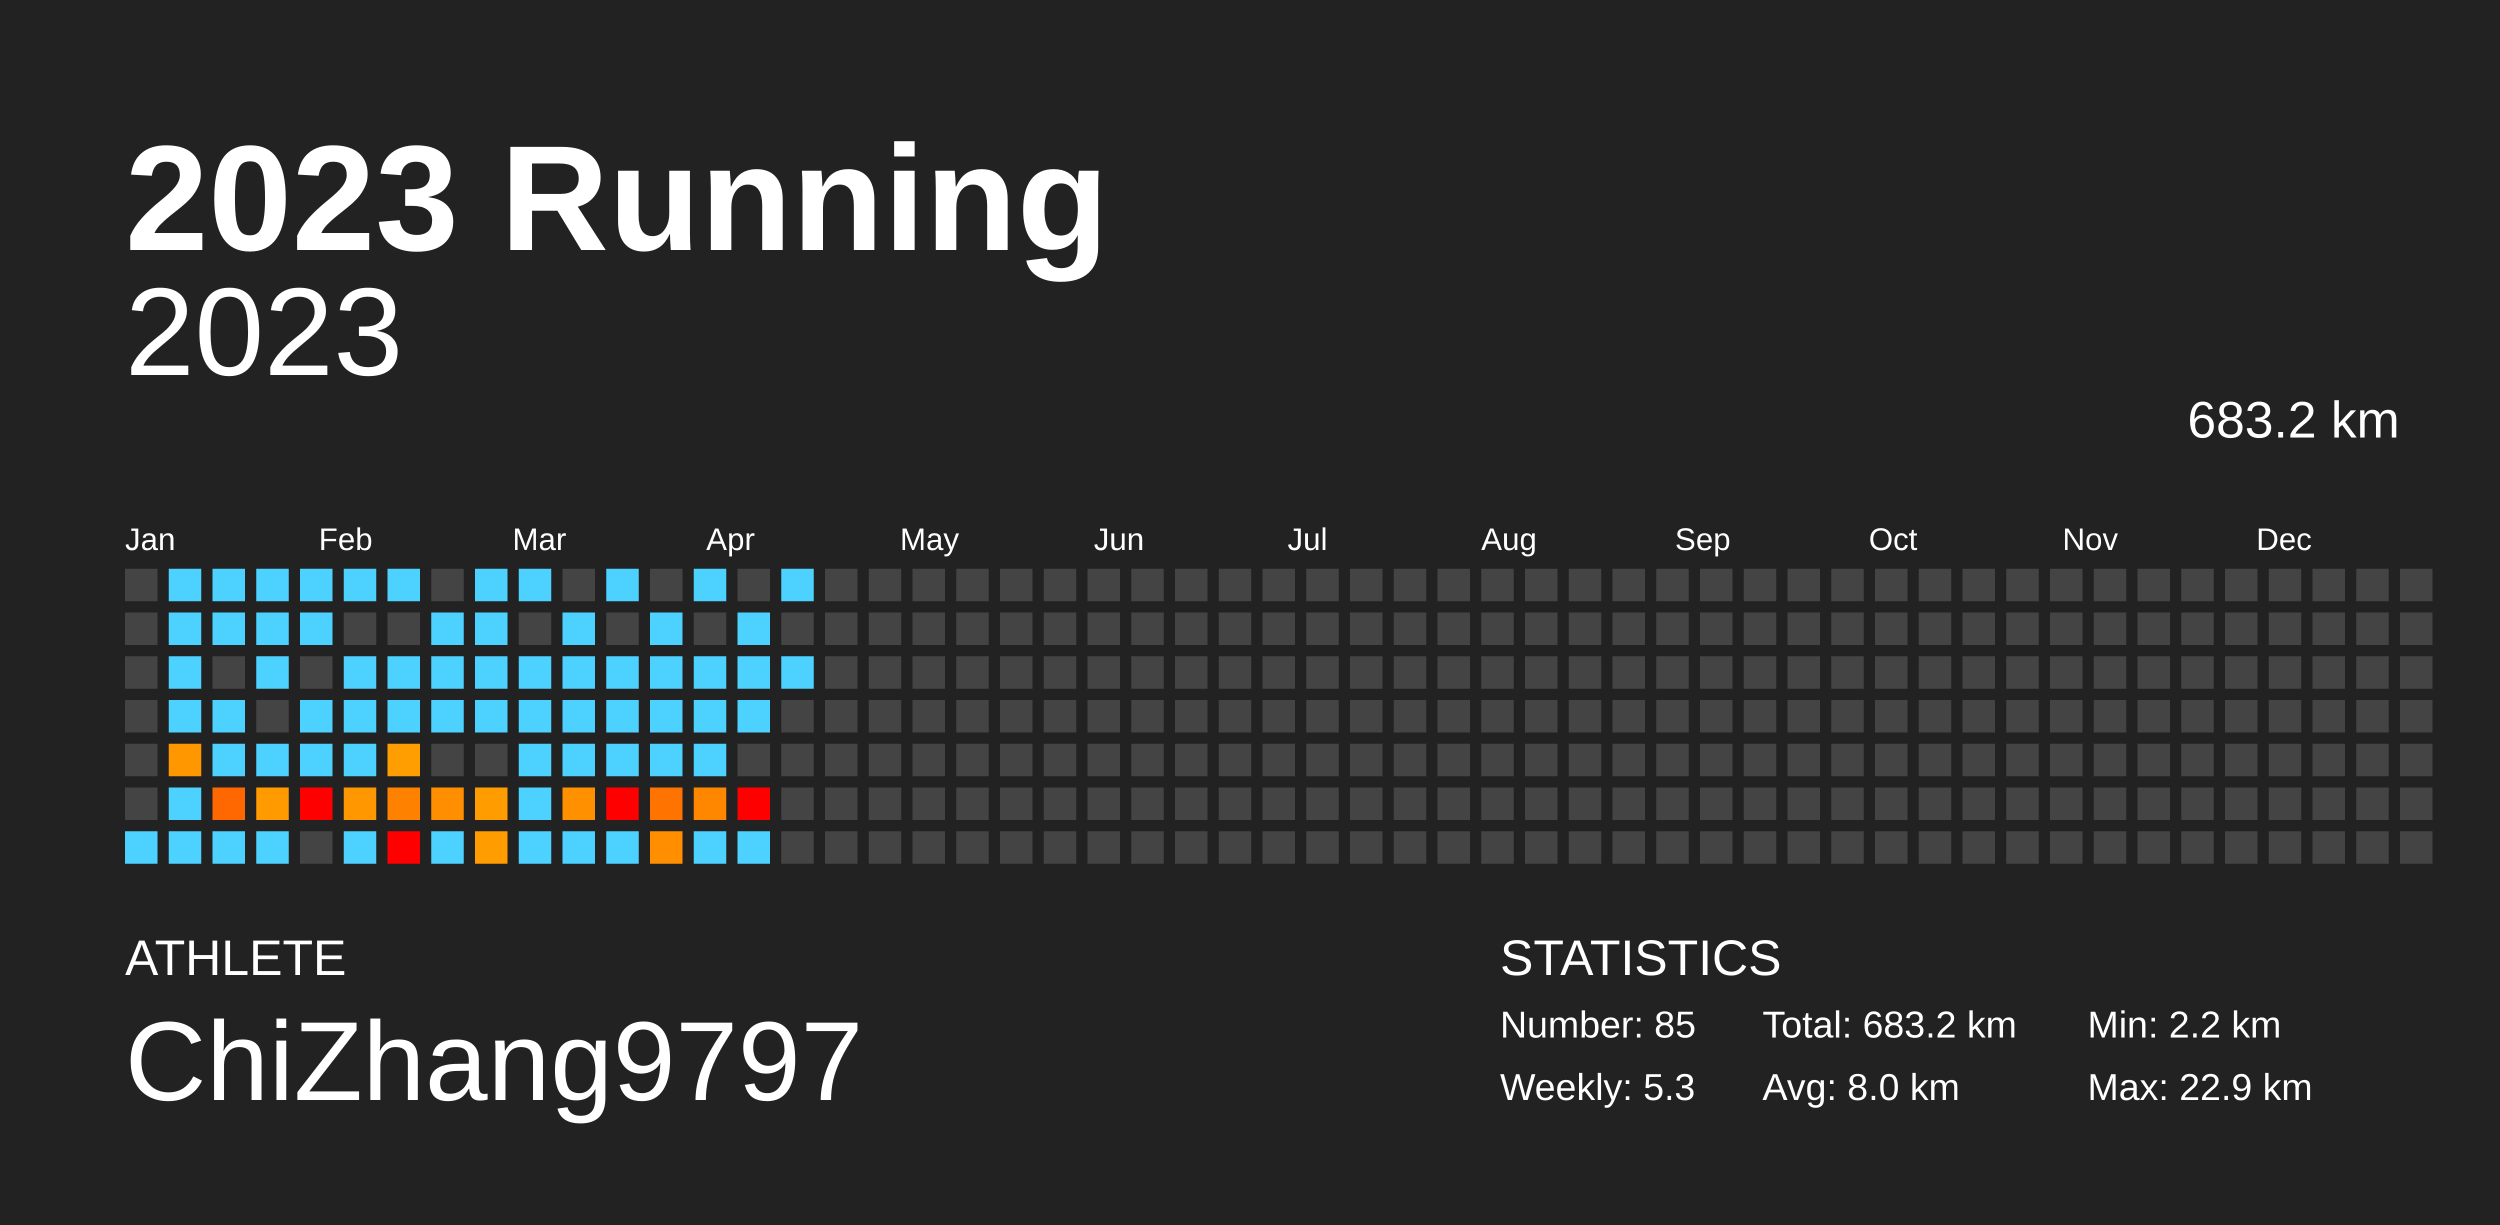
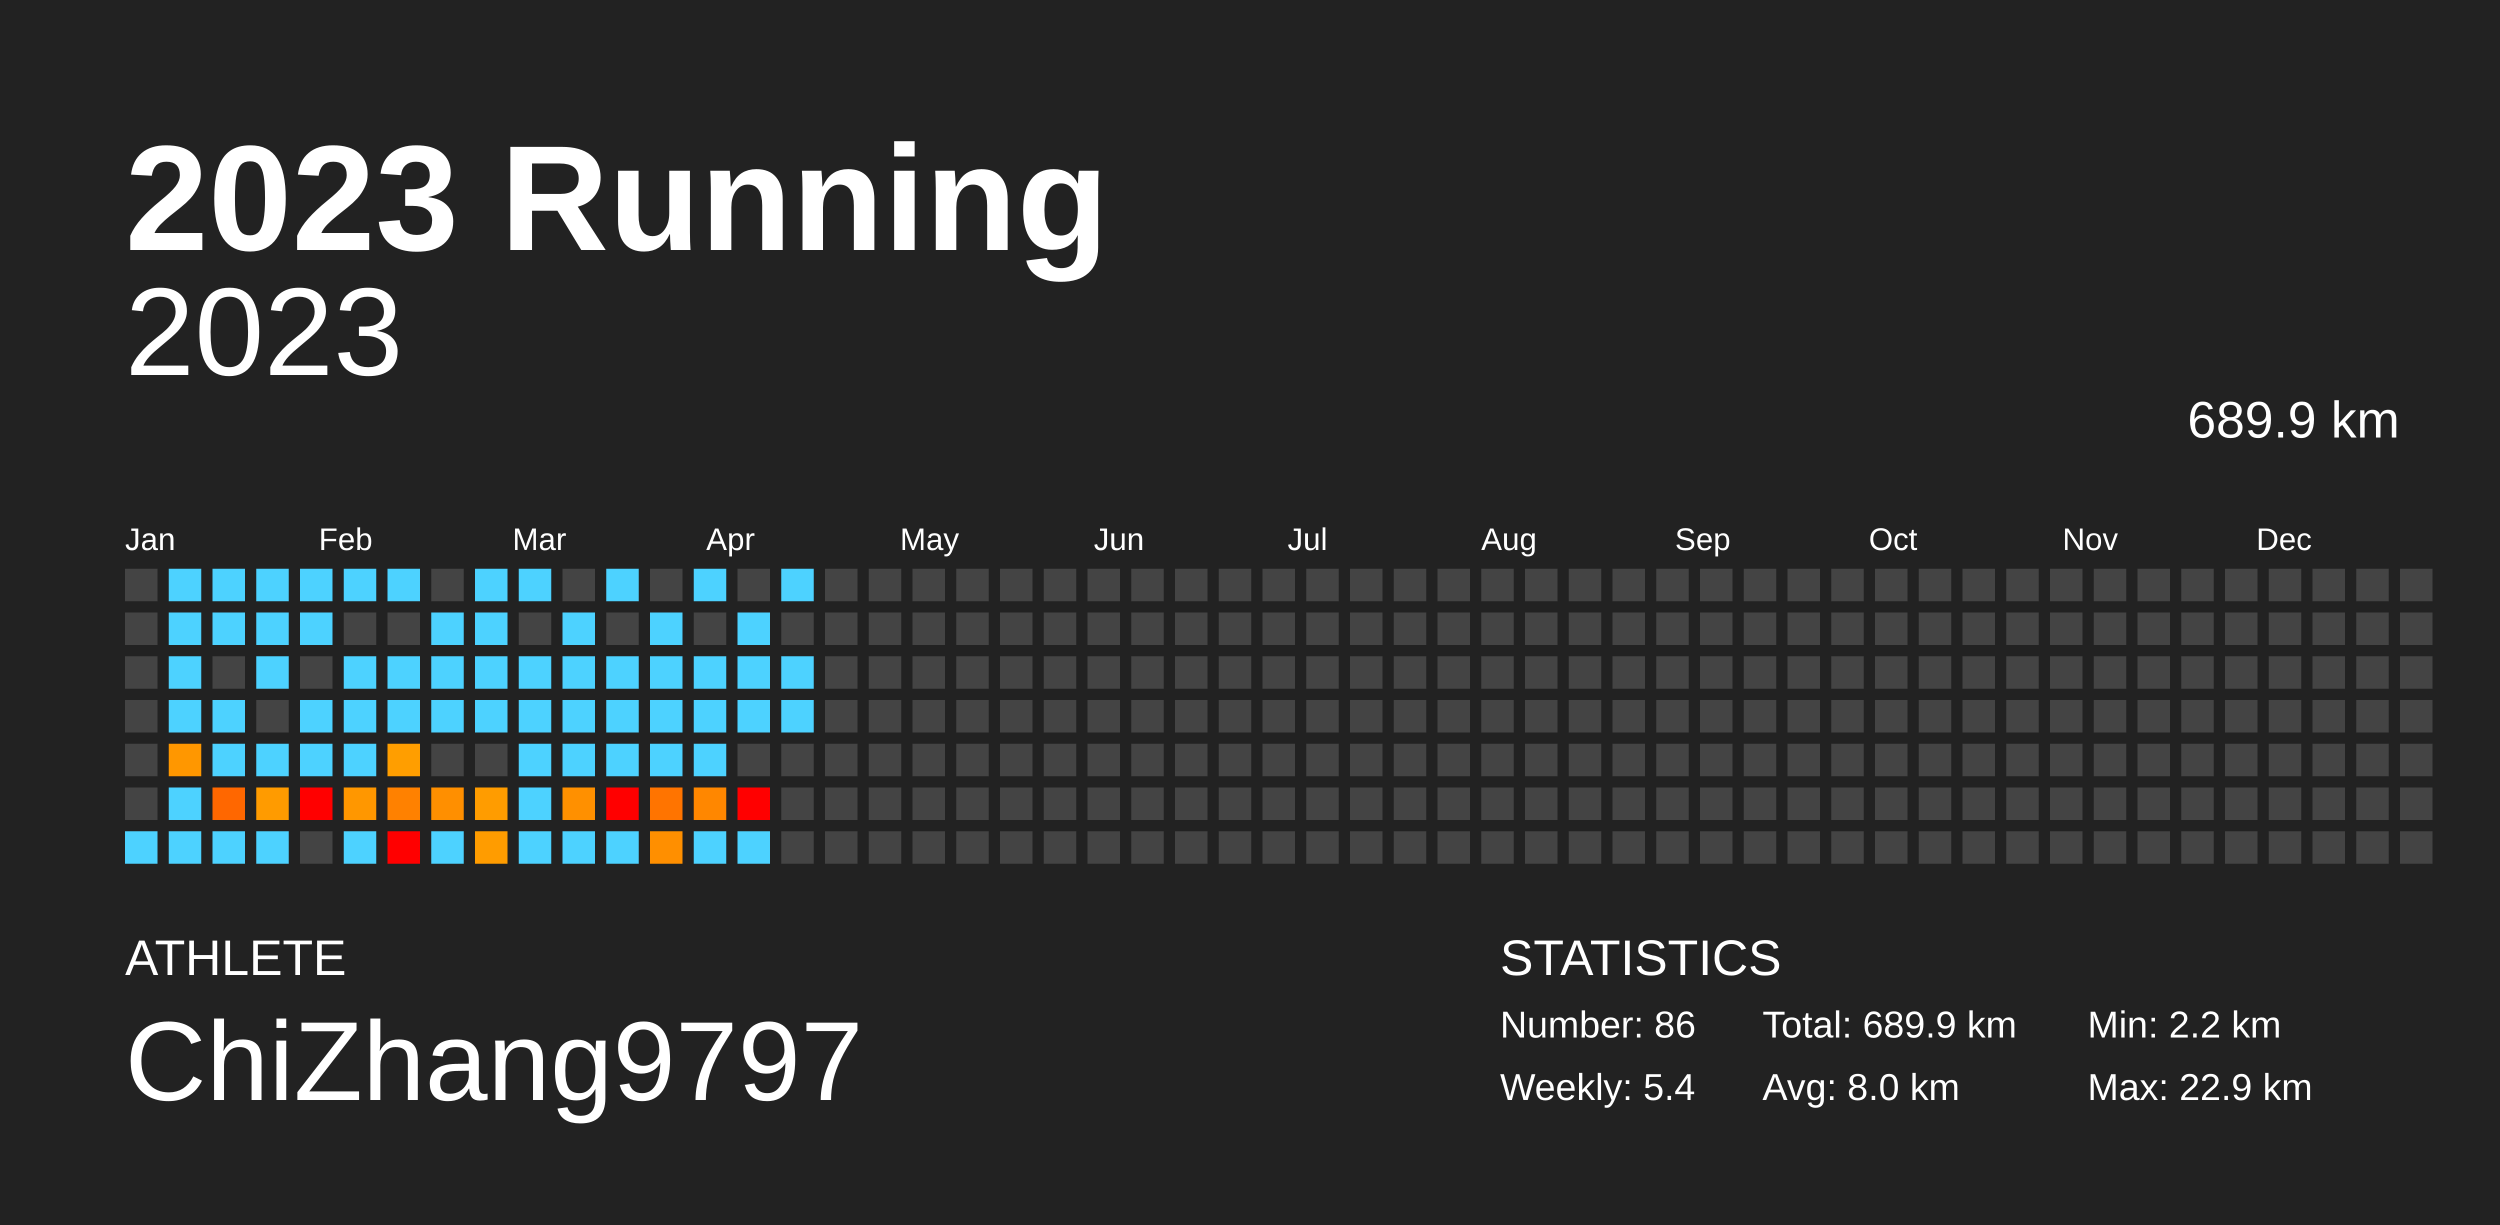
<svg xmlns="http://www.w3.org/2000/svg" baseProfile="full" height="98mm" version="1.1" viewBox="0,0,200,98" width="200mm">
  <defs />
  <rect fill="#222222" height="98" width="200" x="0" y="0" />
  <text fill="#FFFFFF" style="font-size:12px; font-family:Arial; font-weight:bold;" x="10" y="20">2023 Running</text>
  <text fill="#FFFFFF" style="font-size:4px; font-family:Arial" x="10" y="78">ATHLETE</text>
  <text fill="#FFFFFF" style="font-size:9px; font-family:Arial" x="10" y="88">ChiZhang9797</text>
  <text fill="#FFFFFF" style="font-size:4px; font-family:Arial" x="120" y="78">STATISTICS</text>
-   <text fill="#FFFFFF" style="font-size:3px; font-family:Arial" x="120" y="83">Number: 85</text>
-   <text fill="#FFFFFF" style="font-size:3px; font-family:Arial" x="120" y="88">Weekly: 5.3</text>
-   <text fill="#FFFFFF" style="font-size:3px; font-family:Arial" x="141" y="83">Total: 683.2 km</text>
+   <text fill="#FFFFFF" style="font-size:3px; font-family:Arial" x="120" y="83">Number: 86</text>
+   <text fill="#FFFFFF" style="font-size:3px; font-family:Arial" x="120" y="88">Weekly: 5.4</text>
+   <text fill="#FFFFFF" style="font-size:3px; font-family:Arial" x="141" y="83">Total: 689.9 km</text>
  <text fill="#FFFFFF" style="font-size:3px; font-family:Arial" x="141" y="88">Avg: 8.0 km</text>
  <text fill="#FFFFFF" style="font-size:3px; font-family:Arial" x="167" y="83">Min: 2.2 km</text>
  <text fill="#FFFFFF" style="font-size:3px; font-family:Arial" x="167" y="88">Max: 22.9 km</text>
  <text alignment-baseline="hanging" fill="#FFFFFF" style="font-size:10.0px; font-family:Arial;" x="10" y="30">2023</text>
-   <text alignment-baseline="hanging" fill="#FFFFFF" style="font-size:4.125px; font-family:Arial;" x="175" y="35">683.2 km</text>
+   <text alignment-baseline="hanging" fill="#FFFFFF" style="font-size:4.125px; font-family:Arial;" x="175" y="35">689.9 km</text>
  <text fill="#FFFFFF" style="font-size:2.5px; font-family:Arial" x="10.0" y="44">Jan</text>
  <text fill="#FFFFFF" style="font-size:2.5px; font-family:Arial" x="25.5" y="44">Feb</text>
  <text fill="#FFFFFF" style="font-size:2.5px; font-family:Arial" x="41.0" y="44">Mar</text>
  <text fill="#FFFFFF" style="font-size:2.5px; font-family:Arial" x="56.5" y="44">Apr</text>
  <text fill="#FFFFFF" style="font-size:2.5px; font-family:Arial" x="72.0" y="44">May</text>
  <text fill="#FFFFFF" style="font-size:2.5px; font-family:Arial" x="87.5" y="44">Jun</text>
  <text fill="#FFFFFF" style="font-size:2.5px; font-family:Arial" x="103.0" y="44">Jul</text>
  <text fill="#FFFFFF" style="font-size:2.5px; font-family:Arial" x="118.5" y="44">Aug</text>
  <text fill="#FFFFFF" style="font-size:2.5px; font-family:Arial" x="134.0" y="44">Sep</text>
  <text fill="#FFFFFF" style="font-size:2.5px; font-family:Arial" x="149.5" y="44">Oct</text>
  <text fill="#FFFFFF" style="font-size:2.5px; font-family:Arial" x="165.0" y="44">Nov</text>
  <text fill="#FFFFFF" style="font-size:2.5px; font-family:Arial" x="180.5" y="44">Dec</text>
  <rect fill="#444444" height="2.6" width="2.6" x="10.0" y="45.5" />
  <rect fill="#444444" height="2.6" width="2.6" x="10.0" y="49.0" />
  <rect fill="#444444" height="2.6" width="2.6" x="10.0" y="52.5" />
  <rect fill="#444444" height="2.6" width="2.6" x="10.0" y="56.0" />
  <rect fill="#444444" height="2.6" width="2.6" x="10.0" y="59.5" />
  <rect fill="#444444" height="2.6" width="2.6" x="10.0" y="63.0" />
  <rect fill="#4dd2ff" height="2.6" width="2.6" x="10.0" y="66.5" />
  <rect fill="#4dd2ff" height="2.6" width="2.6" x="13.5" y="45.5" />
  <rect fill="#4dd2ff" height="2.6" width="2.6" x="13.5" y="49.0" />
  <rect fill="#4dd2ff" height="2.6" width="2.6" x="13.5" y="52.5" />
  <rect fill="#4dd2ff" height="2.6" width="2.6" x="13.5" y="56.0" />
  <rect fill="#ff9700" height="2.6" width="2.6" x="13.5" y="59.5" />
  <rect fill="#4dd2ff" height="2.6" width="2.6" x="13.5" y="63.0" />
  <rect fill="#4dd2ff" height="2.6" width="2.6" x="13.5" y="66.5" />
  <rect fill="#4dd2ff" height="2.6" width="2.6" x="17.0" y="45.5" />
  <rect fill="#4dd2ff" height="2.6" width="2.6" x="17.0" y="49.0" />
  <rect fill="#444444" height="2.6" width="2.6" x="17.0" y="52.5" />
  <rect fill="#4dd2ff" height="2.6" width="2.6" x="17.0" y="56.0" />
  <rect fill="#4dd2ff" height="2.6" width="2.6" x="17.0" y="59.5" />
  <rect fill="#ff6700" height="2.6" width="2.6" x="17.0" y="63.0" />
  <rect fill="#4dd2ff" height="2.6" width="2.6" x="17.0" y="66.5" />
  <rect fill="#4dd2ff" height="2.6" width="2.6" x="20.5" y="45.5" />
  <rect fill="#4dd2ff" height="2.6" width="2.6" x="20.5" y="49.0" />
  <rect fill="#4dd2ff" height="2.6" width="2.6" x="20.5" y="52.5" />
  <rect fill="#444444" height="2.6" width="2.6" x="20.5" y="56.0" />
  <rect fill="#4dd2ff" height="2.6" width="2.6" x="20.5" y="59.5" />
  <rect fill="#ff9b00" height="2.6" width="2.6" x="20.5" y="63.0" />
  <rect fill="#4dd2ff" height="2.6" width="2.6" x="20.5" y="66.5" />
  <rect fill="#4dd2ff" height="2.6" width="2.6" x="24.0" y="45.5" />
  <rect fill="#4dd2ff" height="2.6" width="2.6" x="24.0" y="49.0" />
  <rect fill="#444444" height="2.6" width="2.6" x="24.0" y="52.5" />
  <rect fill="#4dd2ff" height="2.6" width="2.6" x="24.0" y="56.0" />
  <rect fill="#4dd2ff" height="2.6" width="2.6" x="24.0" y="59.5" />
  <rect fill="red" height="2.6" width="2.6" x="24.0" y="63.0" />
  <rect fill="#444444" height="2.6" width="2.6" x="24.0" y="66.5" />
  <rect fill="#4dd2ff" height="2.6" width="2.6" x="27.5" y="45.5" />
  <rect fill="#444444" height="2.6" width="2.6" x="27.5" y="49.0" />
  <rect fill="#4dd2ff" height="2.6" width="2.6" x="27.5" y="52.5" />
  <rect fill="#4dd2ff" height="2.6" width="2.6" x="27.5" y="56.0" />
  <rect fill="#4dd2ff" height="2.6" width="2.6" x="27.5" y="59.5" />
  <rect fill="#ff9700" height="2.6" width="2.6" x="27.5" y="63.0" />
  <rect fill="#4dd2ff" height="2.6" width="2.6" x="27.5" y="66.5" />
  <rect fill="#4dd2ff" height="2.6" width="2.6" x="31.0" y="45.5" />
  <rect fill="#444444" height="2.6" width="2.6" x="31.0" y="49.0" />
  <rect fill="#4dd2ff" height="2.6" width="2.6" x="31.0" y="52.5" />
  <rect fill="#4dd2ff" height="2.6" width="2.6" x="31.0" y="56.0" />
  <rect fill="#ff9e00" height="2.6" width="2.6" x="31.0" y="59.5" />
  <rect fill="#ff8100" height="2.6" width="2.6" x="31.0" y="63.0" />
  <rect fill="red" height="2.6" width="2.6" x="31.0" y="66.5" />
  <rect fill="#444444" height="2.6" width="2.6" x="34.5" y="45.5" />
  <rect fill="#4dd2ff" height="2.6" width="2.6" x="34.5" y="49.0" />
  <rect fill="#4dd2ff" height="2.6" width="2.6" x="34.5" y="52.5" />
  <rect fill="#4dd2ff" height="2.6" width="2.6" x="34.5" y="56.0" />
  <rect fill="#444444" height="2.6" width="2.6" x="34.5" y="59.5" />
  <rect fill="#ff8f00" height="2.6" width="2.6" x="34.5" y="63.0" />
  <rect fill="#4dd2ff" height="2.6" width="2.6" x="34.5" y="66.5" />
  <rect fill="#4dd2ff" height="2.6" width="2.6" x="38.0" y="45.5" />
  <rect fill="#4dd2ff" height="2.6" width="2.6" x="38.0" y="49.0" />
  <rect fill="#4dd2ff" height="2.6" width="2.6" x="38.0" y="52.5" />
  <rect fill="#4dd2ff" height="2.6" width="2.6" x="38.0" y="56.0" />
  <rect fill="#444444" height="2.6" width="2.6" x="38.0" y="59.5" />
  <rect fill="#ff9c00" height="2.6" width="2.6" x="38.0" y="63.0" />
  <rect fill="#ff9c00" height="2.6" width="2.6" x="38.0" y="66.5" />
  <rect fill="#4dd2ff" height="2.6" width="2.6" x="41.5" y="45.5" />
  <rect fill="#444444" height="2.6" width="2.6" x="41.5" y="49.0" />
  <rect fill="#4dd2ff" height="2.6" width="2.6" x="41.5" y="52.5" />
  <rect fill="#4dd2ff" height="2.6" width="2.6" x="41.5" y="56.0" />
  <rect fill="#4dd2ff" height="2.6" width="2.6" x="41.5" y="59.5" />
  <rect fill="#4dd2ff" height="2.6" width="2.6" x="41.5" y="63.0" />
  <rect fill="#4dd2ff" height="2.6" width="2.6" x="41.5" y="66.5" />
  <rect fill="#444444" height="2.6" width="2.6" x="45.0" y="45.5" />
  <rect fill="#4dd2ff" height="2.6" width="2.6" x="45.0" y="49.0" />
  <rect fill="#4dd2ff" height="2.6" width="2.6" x="45.0" y="52.5" />
  <rect fill="#4dd2ff" height="2.6" width="2.6" x="45.0" y="56.0" />
  <rect fill="#4dd2ff" height="2.6" width="2.6" x="45.0" y="59.5" />
  <rect fill="#ff9000" height="2.6" width="2.6" x="45.0" y="63.0" />
  <rect fill="#4dd2ff" height="2.6" width="2.6" x="45.0" y="66.5" />
  <rect fill="#4dd2ff" height="2.6" width="2.6" x="48.5" y="45.5" />
  <rect fill="#444444" height="2.6" width="2.6" x="48.5" y="49.0" />
  <rect fill="#4dd2ff" height="2.6" width="2.6" x="48.5" y="52.5" />
  <rect fill="#4dd2ff" height="2.6" width="2.6" x="48.5" y="56.0" />
  <rect fill="#4dd2ff" height="2.6" width="2.6" x="48.5" y="59.5" />
  <rect fill="red" height="2.6" width="2.6" x="48.5" y="63.0" />
  <rect fill="#4dd2ff" height="2.6" width="2.6" x="48.5" y="66.5" />
  <rect fill="#444444" height="2.6" width="2.6" x="52.0" y="45.5" />
  <rect fill="#4dd2ff" height="2.6" width="2.6" x="52.0" y="49.0" />
  <rect fill="#4dd2ff" height="2.6" width="2.6" x="52.0" y="52.5" />
  <rect fill="#4dd2ff" height="2.6" width="2.6" x="52.0" y="56.0" />
  <rect fill="#4dd2ff" height="2.6" width="2.6" x="52.0" y="59.5" />
  <rect fill="#ff7400" height="2.6" width="2.6" x="52.0" y="63.0" />
  <rect fill="#ff8f00" height="2.6" width="2.6" x="52.0" y="66.5" />
  <rect fill="#4dd2ff" height="2.6" width="2.6" x="55.5" y="45.5" />
  <rect fill="#444444" height="2.6" width="2.6" x="55.5" y="49.0" />
  <rect fill="#4dd2ff" height="2.6" width="2.6" x="55.5" y="52.5" />
  <rect fill="#4dd2ff" height="2.6" width="2.6" x="55.5" y="56.0" />
  <rect fill="#4dd2ff" height="2.6" width="2.6" x="55.5" y="59.5" />
  <rect fill="#ff8700" height="2.6" width="2.6" x="55.5" y="63.0" />
  <rect fill="#4dd2ff" height="2.6" width="2.6" x="55.5" y="66.5" />
  <rect fill="#444444" height="2.6" width="2.6" x="59.0" y="45.5" />
  <rect fill="#4dd2ff" height="2.6" width="2.6" x="59.0" y="49.0" />
  <rect fill="#4dd2ff" height="2.6" width="2.6" x="59.0" y="52.5" />
  <rect fill="#4dd2ff" height="2.6" width="2.6" x="59.0" y="56.0" />
  <rect fill="#444444" height="2.6" width="2.6" x="59.0" y="59.5" />
  <rect fill="red" height="2.6" width="2.6" x="59.0" y="63.0" />
  <rect fill="#4dd2ff" height="2.6" width="2.6" x="59.0" y="66.5" />
  <rect fill="#4dd2ff" height="2.6" width="2.6" x="62.5" y="45.5" />
  <rect fill="#444444" height="2.6" width="2.6" x="62.5" y="49.0" />
  <rect fill="#4dd2ff" height="2.6" width="2.6" x="62.5" y="52.5" />
-   <rect fill="#444444" height="2.6" width="2.6" x="62.5" y="56.0" />
+   <rect fill="#4dd2ff" height="2.6" width="2.6" x="62.5" y="56.0" />
  <rect fill="#444444" height="2.6" width="2.6" x="62.5" y="59.5" />
  <rect fill="#444444" height="2.6" width="2.6" x="62.5" y="63.0" />
  <rect fill="#444444" height="2.6" width="2.6" x="62.5" y="66.5" />
  <rect fill="#444444" height="2.6" width="2.6" x="66.0" y="45.5" />
  <rect fill="#444444" height="2.6" width="2.6" x="66.0" y="49.0" />
  <rect fill="#444444" height="2.6" width="2.6" x="66.0" y="52.5" />
  <rect fill="#444444" height="2.6" width="2.6" x="66.0" y="56.0" />
  <rect fill="#444444" height="2.6" width="2.6" x="66.0" y="59.5" />
  <rect fill="#444444" height="2.6" width="2.6" x="66.0" y="63.0" />
  <rect fill="#444444" height="2.6" width="2.6" x="66.0" y="66.5" />
  <rect fill="#444444" height="2.6" width="2.6" x="69.5" y="45.5" />
  <rect fill="#444444" height="2.6" width="2.6" x="69.5" y="49.0" />
  <rect fill="#444444" height="2.6" width="2.6" x="69.5" y="52.5" />
  <rect fill="#444444" height="2.6" width="2.6" x="69.5" y="56.0" />
  <rect fill="#444444" height="2.6" width="2.6" x="69.5" y="59.5" />
  <rect fill="#444444" height="2.6" width="2.6" x="69.5" y="63.0" />
  <rect fill="#444444" height="2.6" width="2.6" x="69.5" y="66.5" />
  <rect fill="#444444" height="2.6" width="2.6" x="73.0" y="45.5" />
  <rect fill="#444444" height="2.6" width="2.6" x="73.0" y="49.0" />
  <rect fill="#444444" height="2.6" width="2.6" x="73.0" y="52.5" />
  <rect fill="#444444" height="2.6" width="2.6" x="73.0" y="56.0" />
  <rect fill="#444444" height="2.6" width="2.6" x="73.0" y="59.5" />
  <rect fill="#444444" height="2.6" width="2.6" x="73.0" y="63.0" />
  <rect fill="#444444" height="2.6" width="2.6" x="73.0" y="66.5" />
  <rect fill="#444444" height="2.6" width="2.6" x="76.5" y="45.5" />
  <rect fill="#444444" height="2.6" width="2.6" x="76.5" y="49.0" />
  <rect fill="#444444" height="2.6" width="2.6" x="76.5" y="52.5" />
  <rect fill="#444444" height="2.6" width="2.6" x="76.5" y="56.0" />
  <rect fill="#444444" height="2.6" width="2.6" x="76.5" y="59.5" />
  <rect fill="#444444" height="2.6" width="2.6" x="76.5" y="63.0" />
  <rect fill="#444444" height="2.6" width="2.6" x="76.5" y="66.5" />
  <rect fill="#444444" height="2.6" width="2.6" x="80.0" y="45.5" />
  <rect fill="#444444" height="2.6" width="2.6" x="80.0" y="49.0" />
  <rect fill="#444444" height="2.6" width="2.6" x="80.0" y="52.5" />
  <rect fill="#444444" height="2.6" width="2.6" x="80.0" y="56.0" />
  <rect fill="#444444" height="2.6" width="2.6" x="80.0" y="59.5" />
  <rect fill="#444444" height="2.6" width="2.6" x="80.0" y="63.0" />
  <rect fill="#444444" height="2.6" width="2.6" x="80.0" y="66.5" />
  <rect fill="#444444" height="2.6" width="2.6" x="83.5" y="45.5" />
  <rect fill="#444444" height="2.6" width="2.6" x="83.5" y="49.0" />
  <rect fill="#444444" height="2.6" width="2.6" x="83.5" y="52.5" />
  <rect fill="#444444" height="2.6" width="2.6" x="83.5" y="56.0" />
  <rect fill="#444444" height="2.6" width="2.6" x="83.5" y="59.5" />
  <rect fill="#444444" height="2.6" width="2.6" x="83.5" y="63.0" />
  <rect fill="#444444" height="2.6" width="2.6" x="83.5" y="66.5" />
  <rect fill="#444444" height="2.6" width="2.6" x="87.0" y="45.5" />
  <rect fill="#444444" height="2.6" width="2.6" x="87.0" y="49.0" />
  <rect fill="#444444" height="2.6" width="2.6" x="87.0" y="52.5" />
  <rect fill="#444444" height="2.6" width="2.6" x="87.0" y="56.0" />
  <rect fill="#444444" height="2.6" width="2.6" x="87.0" y="59.5" />
  <rect fill="#444444" height="2.6" width="2.6" x="87.0" y="63.0" />
  <rect fill="#444444" height="2.6" width="2.6" x="87.0" y="66.5" />
  <rect fill="#444444" height="2.6" width="2.6" x="90.5" y="45.5" />
  <rect fill="#444444" height="2.6" width="2.6" x="90.5" y="49.0" />
  <rect fill="#444444" height="2.6" width="2.6" x="90.5" y="52.5" />
  <rect fill="#444444" height="2.6" width="2.6" x="90.5" y="56.0" />
  <rect fill="#444444" height="2.6" width="2.6" x="90.5" y="59.5" />
  <rect fill="#444444" height="2.6" width="2.6" x="90.5" y="63.0" />
  <rect fill="#444444" height="2.6" width="2.6" x="90.5" y="66.5" />
  <rect fill="#444444" height="2.6" width="2.6" x="94.0" y="45.5" />
  <rect fill="#444444" height="2.6" width="2.6" x="94.0" y="49.0" />
  <rect fill="#444444" height="2.6" width="2.6" x="94.0" y="52.5" />
  <rect fill="#444444" height="2.6" width="2.6" x="94.0" y="56.0" />
  <rect fill="#444444" height="2.6" width="2.6" x="94.0" y="59.5" />
  <rect fill="#444444" height="2.6" width="2.6" x="94.0" y="63.0" />
  <rect fill="#444444" height="2.6" width="2.6" x="94.0" y="66.5" />
  <rect fill="#444444" height="2.6" width="2.6" x="97.5" y="45.5" />
  <rect fill="#444444" height="2.6" width="2.6" x="97.5" y="49.0" />
  <rect fill="#444444" height="2.6" width="2.6" x="97.5" y="52.5" />
  <rect fill="#444444" height="2.6" width="2.6" x="97.5" y="56.0" />
  <rect fill="#444444" height="2.6" width="2.6" x="97.5" y="59.5" />
  <rect fill="#444444" height="2.6" width="2.6" x="97.5" y="63.0" />
  <rect fill="#444444" height="2.6" width="2.6" x="97.5" y="66.5" />
  <rect fill="#444444" height="2.6" width="2.6" x="101.0" y="45.5" />
  <rect fill="#444444" height="2.6" width="2.6" x="101.0" y="49.0" />
  <rect fill="#444444" height="2.6" width="2.6" x="101.0" y="52.5" />
  <rect fill="#444444" height="2.6" width="2.6" x="101.0" y="56.0" />
  <rect fill="#444444" height="2.6" width="2.6" x="101.0" y="59.5" />
  <rect fill="#444444" height="2.6" width="2.6" x="101.0" y="63.0" />
  <rect fill="#444444" height="2.6" width="2.6" x="101.0" y="66.5" />
  <rect fill="#444444" height="2.6" width="2.6" x="104.5" y="45.5" />
  <rect fill="#444444" height="2.6" width="2.6" x="104.5" y="49.0" />
  <rect fill="#444444" height="2.6" width="2.6" x="104.5" y="52.5" />
  <rect fill="#444444" height="2.6" width="2.6" x="104.5" y="56.0" />
  <rect fill="#444444" height="2.6" width="2.6" x="104.5" y="59.5" />
  <rect fill="#444444" height="2.6" width="2.6" x="104.5" y="63.0" />
  <rect fill="#444444" height="2.6" width="2.6" x="104.5" y="66.5" />
  <rect fill="#444444" height="2.6" width="2.6" x="108.0" y="45.5" />
  <rect fill="#444444" height="2.6" width="2.6" x="108.0" y="49.0" />
  <rect fill="#444444" height="2.6" width="2.6" x="108.0" y="52.5" />
  <rect fill="#444444" height="2.6" width="2.6" x="108.0" y="56.0" />
  <rect fill="#444444" height="2.6" width="2.6" x="108.0" y="59.5" />
  <rect fill="#444444" height="2.6" width="2.6" x="108.0" y="63.0" />
  <rect fill="#444444" height="2.6" width="2.6" x="108.0" y="66.5" />
  <rect fill="#444444" height="2.6" width="2.6" x="111.5" y="45.5" />
  <rect fill="#444444" height="2.6" width="2.6" x="111.5" y="49.0" />
  <rect fill="#444444" height="2.6" width="2.6" x="111.5" y="52.5" />
  <rect fill="#444444" height="2.6" width="2.6" x="111.5" y="56.0" />
  <rect fill="#444444" height="2.6" width="2.6" x="111.5" y="59.5" />
  <rect fill="#444444" height="2.6" width="2.6" x="111.5" y="63.0" />
  <rect fill="#444444" height="2.6" width="2.6" x="111.5" y="66.5" />
  <rect fill="#444444" height="2.6" width="2.6" x="115.0" y="45.5" />
  <rect fill="#444444" height="2.6" width="2.6" x="115.0" y="49.0" />
  <rect fill="#444444" height="2.6" width="2.6" x="115.0" y="52.5" />
  <rect fill="#444444" height="2.6" width="2.6" x="115.0" y="56.0" />
  <rect fill="#444444" height="2.6" width="2.6" x="115.0" y="59.5" />
  <rect fill="#444444" height="2.6" width="2.6" x="115.0" y="63.0" />
  <rect fill="#444444" height="2.6" width="2.6" x="115.0" y="66.5" />
  <rect fill="#444444" height="2.6" width="2.6" x="118.5" y="45.5" />
  <rect fill="#444444" height="2.6" width="2.6" x="118.5" y="49.0" />
  <rect fill="#444444" height="2.6" width="2.6" x="118.5" y="52.5" />
  <rect fill="#444444" height="2.6" width="2.6" x="118.5" y="56.0" />
  <rect fill="#444444" height="2.6" width="2.6" x="118.5" y="59.5" />
  <rect fill="#444444" height="2.6" width="2.6" x="118.5" y="63.0" />
  <rect fill="#444444" height="2.6" width="2.6" x="118.5" y="66.5" />
  <rect fill="#444444" height="2.6" width="2.6" x="122.0" y="45.5" />
  <rect fill="#444444" height="2.6" width="2.6" x="122.0" y="49.0" />
  <rect fill="#444444" height="2.6" width="2.6" x="122.0" y="52.5" />
  <rect fill="#444444" height="2.6" width="2.6" x="122.0" y="56.0" />
  <rect fill="#444444" height="2.6" width="2.6" x="122.0" y="59.5" />
  <rect fill="#444444" height="2.6" width="2.6" x="122.0" y="63.0" />
  <rect fill="#444444" height="2.6" width="2.6" x="122.0" y="66.5" />
  <rect fill="#444444" height="2.6" width="2.6" x="125.5" y="45.5" />
  <rect fill="#444444" height="2.6" width="2.6" x="125.5" y="49.0" />
  <rect fill="#444444" height="2.6" width="2.6" x="125.5" y="52.5" />
  <rect fill="#444444" height="2.6" width="2.6" x="125.5" y="56.0" />
  <rect fill="#444444" height="2.6" width="2.6" x="125.5" y="59.5" />
  <rect fill="#444444" height="2.6" width="2.6" x="125.5" y="63.0" />
  <rect fill="#444444" height="2.6" width="2.6" x="125.5" y="66.5" />
  <rect fill="#444444" height="2.6" width="2.6" x="129.0" y="45.5" />
  <rect fill="#444444" height="2.6" width="2.6" x="129.0" y="49.0" />
  <rect fill="#444444" height="2.6" width="2.6" x="129.0" y="52.5" />
  <rect fill="#444444" height="2.6" width="2.6" x="129.0" y="56.0" />
  <rect fill="#444444" height="2.6" width="2.6" x="129.0" y="59.5" />
  <rect fill="#444444" height="2.6" width="2.6" x="129.0" y="63.0" />
  <rect fill="#444444" height="2.6" width="2.6" x="129.0" y="66.5" />
  <rect fill="#444444" height="2.6" width="2.6" x="132.5" y="45.5" />
  <rect fill="#444444" height="2.6" width="2.6" x="132.5" y="49.0" />
  <rect fill="#444444" height="2.6" width="2.6" x="132.5" y="52.5" />
  <rect fill="#444444" height="2.6" width="2.6" x="132.5" y="56.0" />
  <rect fill="#444444" height="2.6" width="2.6" x="132.5" y="59.5" />
  <rect fill="#444444" height="2.6" width="2.6" x="132.5" y="63.0" />
  <rect fill="#444444" height="2.6" width="2.6" x="132.5" y="66.5" />
  <rect fill="#444444" height="2.6" width="2.6" x="136.0" y="45.5" />
  <rect fill="#444444" height="2.6" width="2.6" x="136.0" y="49.0" />
  <rect fill="#444444" height="2.6" width="2.6" x="136.0" y="52.5" />
  <rect fill="#444444" height="2.6" width="2.6" x="136.0" y="56.0" />
  <rect fill="#444444" height="2.6" width="2.6" x="136.0" y="59.5" />
  <rect fill="#444444" height="2.6" width="2.6" x="136.0" y="63.0" />
  <rect fill="#444444" height="2.6" width="2.6" x="136.0" y="66.5" />
  <rect fill="#444444" height="2.6" width="2.6" x="139.5" y="45.5" />
  <rect fill="#444444" height="2.6" width="2.6" x="139.5" y="49.0" />
  <rect fill="#444444" height="2.6" width="2.6" x="139.5" y="52.5" />
  <rect fill="#444444" height="2.6" width="2.6" x="139.5" y="56.0" />
  <rect fill="#444444" height="2.6" width="2.6" x="139.5" y="59.5" />
  <rect fill="#444444" height="2.6" width="2.6" x="139.5" y="63.0" />
  <rect fill="#444444" height="2.6" width="2.6" x="139.5" y="66.5" />
  <rect fill="#444444" height="2.6" width="2.6" x="143.0" y="45.5" />
  <rect fill="#444444" height="2.6" width="2.6" x="143.0" y="49.0" />
  <rect fill="#444444" height="2.6" width="2.6" x="143.0" y="52.5" />
  <rect fill="#444444" height="2.6" width="2.6" x="143.0" y="56.0" />
  <rect fill="#444444" height="2.6" width="2.6" x="143.0" y="59.5" />
  <rect fill="#444444" height="2.6" width="2.6" x="143.0" y="63.0" />
  <rect fill="#444444" height="2.6" width="2.6" x="143.0" y="66.5" />
  <rect fill="#444444" height="2.6" width="2.6" x="146.5" y="45.5" />
  <rect fill="#444444" height="2.6" width="2.6" x="146.5" y="49.0" />
  <rect fill="#444444" height="2.6" width="2.6" x="146.5" y="52.5" />
  <rect fill="#444444" height="2.6" width="2.6" x="146.5" y="56.0" />
  <rect fill="#444444" height="2.6" width="2.6" x="146.5" y="59.5" />
  <rect fill="#444444" height="2.6" width="2.6" x="146.5" y="63.0" />
  <rect fill="#444444" height="2.6" width="2.6" x="146.5" y="66.5" />
  <rect fill="#444444" height="2.6" width="2.6" x="150.0" y="45.5" />
  <rect fill="#444444" height="2.6" width="2.6" x="150.0" y="49.0" />
  <rect fill="#444444" height="2.6" width="2.6" x="150.0" y="52.5" />
  <rect fill="#444444" height="2.6" width="2.6" x="150.0" y="56.0" />
  <rect fill="#444444" height="2.6" width="2.6" x="150.0" y="59.5" />
  <rect fill="#444444" height="2.6" width="2.6" x="150.0" y="63.0" />
  <rect fill="#444444" height="2.6" width="2.6" x="150.0" y="66.5" />
  <rect fill="#444444" height="2.6" width="2.6" x="153.5" y="45.5" />
  <rect fill="#444444" height="2.6" width="2.6" x="153.5" y="49.0" />
  <rect fill="#444444" height="2.6" width="2.6" x="153.5" y="52.5" />
  <rect fill="#444444" height="2.6" width="2.6" x="153.5" y="56.0" />
  <rect fill="#444444" height="2.6" width="2.6" x="153.5" y="59.5" />
  <rect fill="#444444" height="2.6" width="2.6" x="153.5" y="63.0" />
  <rect fill="#444444" height="2.6" width="2.6" x="153.5" y="66.5" />
  <rect fill="#444444" height="2.6" width="2.6" x="157.0" y="45.5" />
  <rect fill="#444444" height="2.6" width="2.6" x="157.0" y="49.0" />
  <rect fill="#444444" height="2.6" width="2.6" x="157.0" y="52.5" />
  <rect fill="#444444" height="2.6" width="2.6" x="157.0" y="56.0" />
  <rect fill="#444444" height="2.6" width="2.6" x="157.0" y="59.5" />
  <rect fill="#444444" height="2.6" width="2.6" x="157.0" y="63.0" />
  <rect fill="#444444" height="2.6" width="2.6" x="157.0" y="66.5" />
  <rect fill="#444444" height="2.6" width="2.6" x="160.5" y="45.5" />
  <rect fill="#444444" height="2.6" width="2.6" x="160.5" y="49.0" />
  <rect fill="#444444" height="2.6" width="2.6" x="160.5" y="52.5" />
  <rect fill="#444444" height="2.6" width="2.6" x="160.5" y="56.0" />
  <rect fill="#444444" height="2.6" width="2.6" x="160.5" y="59.5" />
  <rect fill="#444444" height="2.6" width="2.6" x="160.5" y="63.0" />
  <rect fill="#444444" height="2.6" width="2.6" x="160.5" y="66.5" />
  <rect fill="#444444" height="2.6" width="2.6" x="164.0" y="45.5" />
  <rect fill="#444444" height="2.6" width="2.6" x="164.0" y="49.0" />
  <rect fill="#444444" height="2.6" width="2.6" x="164.0" y="52.5" />
  <rect fill="#444444" height="2.6" width="2.6" x="164.0" y="56.0" />
  <rect fill="#444444" height="2.6" width="2.6" x="164.0" y="59.5" />
  <rect fill="#444444" height="2.6" width="2.6" x="164.0" y="63.0" />
  <rect fill="#444444" height="2.6" width="2.6" x="164.0" y="66.5" />
  <rect fill="#444444" height="2.6" width="2.6" x="167.5" y="45.5" />
  <rect fill="#444444" height="2.6" width="2.6" x="167.5" y="49.0" />
  <rect fill="#444444" height="2.6" width="2.6" x="167.5" y="52.5" />
  <rect fill="#444444" height="2.6" width="2.6" x="167.5" y="56.0" />
  <rect fill="#444444" height="2.6" width="2.6" x="167.5" y="59.5" />
  <rect fill="#444444" height="2.6" width="2.6" x="167.5" y="63.0" />
  <rect fill="#444444" height="2.6" width="2.6" x="167.5" y="66.5" />
  <rect fill="#444444" height="2.6" width="2.6" x="171.0" y="45.5" />
  <rect fill="#444444" height="2.6" width="2.6" x="171.0" y="49.0" />
  <rect fill="#444444" height="2.6" width="2.6" x="171.0" y="52.5" />
  <rect fill="#444444" height="2.6" width="2.6" x="171.0" y="56.0" />
  <rect fill="#444444" height="2.6" width="2.6" x="171.0" y="59.5" />
  <rect fill="#444444" height="2.6" width="2.6" x="171.0" y="63.0" />
  <rect fill="#444444" height="2.6" width="2.6" x="171.0" y="66.5" />
  <rect fill="#444444" height="2.6" width="2.6" x="174.5" y="45.5" />
  <rect fill="#444444" height="2.6" width="2.6" x="174.5" y="49.0" />
  <rect fill="#444444" height="2.6" width="2.6" x="174.5" y="52.5" />
  <rect fill="#444444" height="2.6" width="2.6" x="174.5" y="56.0" />
  <rect fill="#444444" height="2.6" width="2.6" x="174.5" y="59.5" />
  <rect fill="#444444" height="2.6" width="2.6" x="174.5" y="63.0" />
  <rect fill="#444444" height="2.6" width="2.6" x="174.5" y="66.5" />
  <rect fill="#444444" height="2.6" width="2.6" x="178.0" y="45.5" />
  <rect fill="#444444" height="2.6" width="2.6" x="178.0" y="49.0" />
  <rect fill="#444444" height="2.6" width="2.6" x="178.0" y="52.5" />
  <rect fill="#444444" height="2.6" width="2.6" x="178.0" y="56.0" />
  <rect fill="#444444" height="2.6" width="2.6" x="178.0" y="59.5" />
  <rect fill="#444444" height="2.6" width="2.6" x="178.0" y="63.0" />
  <rect fill="#444444" height="2.6" width="2.6" x="178.0" y="66.5" />
  <rect fill="#444444" height="2.6" width="2.6" x="181.5" y="45.5" />
  <rect fill="#444444" height="2.6" width="2.6" x="181.5" y="49.0" />
  <rect fill="#444444" height="2.6" width="2.6" x="181.5" y="52.5" />
  <rect fill="#444444" height="2.6" width="2.6" x="181.5" y="56.0" />
  <rect fill="#444444" height="2.6" width="2.6" x="181.5" y="59.5" />
  <rect fill="#444444" height="2.6" width="2.6" x="181.5" y="63.0" />
  <rect fill="#444444" height="2.6" width="2.6" x="181.5" y="66.5" />
  <rect fill="#444444" height="2.6" width="2.6" x="185.0" y="45.5" />
  <rect fill="#444444" height="2.6" width="2.6" x="185.0" y="49.0" />
  <rect fill="#444444" height="2.6" width="2.6" x="185.0" y="52.5" />
  <rect fill="#444444" height="2.6" width="2.6" x="185.0" y="56.0" />
  <rect fill="#444444" height="2.6" width="2.6" x="185.0" y="59.5" />
  <rect fill="#444444" height="2.6" width="2.6" x="185.0" y="63.0" />
  <rect fill="#444444" height="2.6" width="2.6" x="185.0" y="66.5" />
  <rect fill="#444444" height="2.6" width="2.6" x="188.5" y="45.5" />
  <rect fill="#444444" height="2.6" width="2.6" x="188.5" y="49.0" />
  <rect fill="#444444" height="2.6" width="2.6" x="188.5" y="52.5" />
  <rect fill="#444444" height="2.6" width="2.6" x="188.5" y="56.0" />
  <rect fill="#444444" height="2.6" width="2.6" x="188.5" y="59.5" />
  <rect fill="#444444" height="2.6" width="2.6" x="188.5" y="63.0" />
  <rect fill="#444444" height="2.6" width="2.6" x="188.5" y="66.5" />
  <rect fill="#444444" height="2.6" width="2.6" x="192.0" y="45.5" />
  <rect fill="#444444" height="2.6" width="2.6" x="192.0" y="49.0" />
  <rect fill="#444444" height="2.6" width="2.6" x="192.0" y="52.5" />
  <rect fill="#444444" height="2.6" width="2.6" x="192.0" y="56.0" />
  <rect fill="#444444" height="2.6" width="2.6" x="192.0" y="59.5" />
  <rect fill="#444444" height="2.6" width="2.6" x="192.0" y="63.0" />
  <rect fill="#444444" height="2.6" width="2.6" x="192.0" y="66.5" />
</svg>
